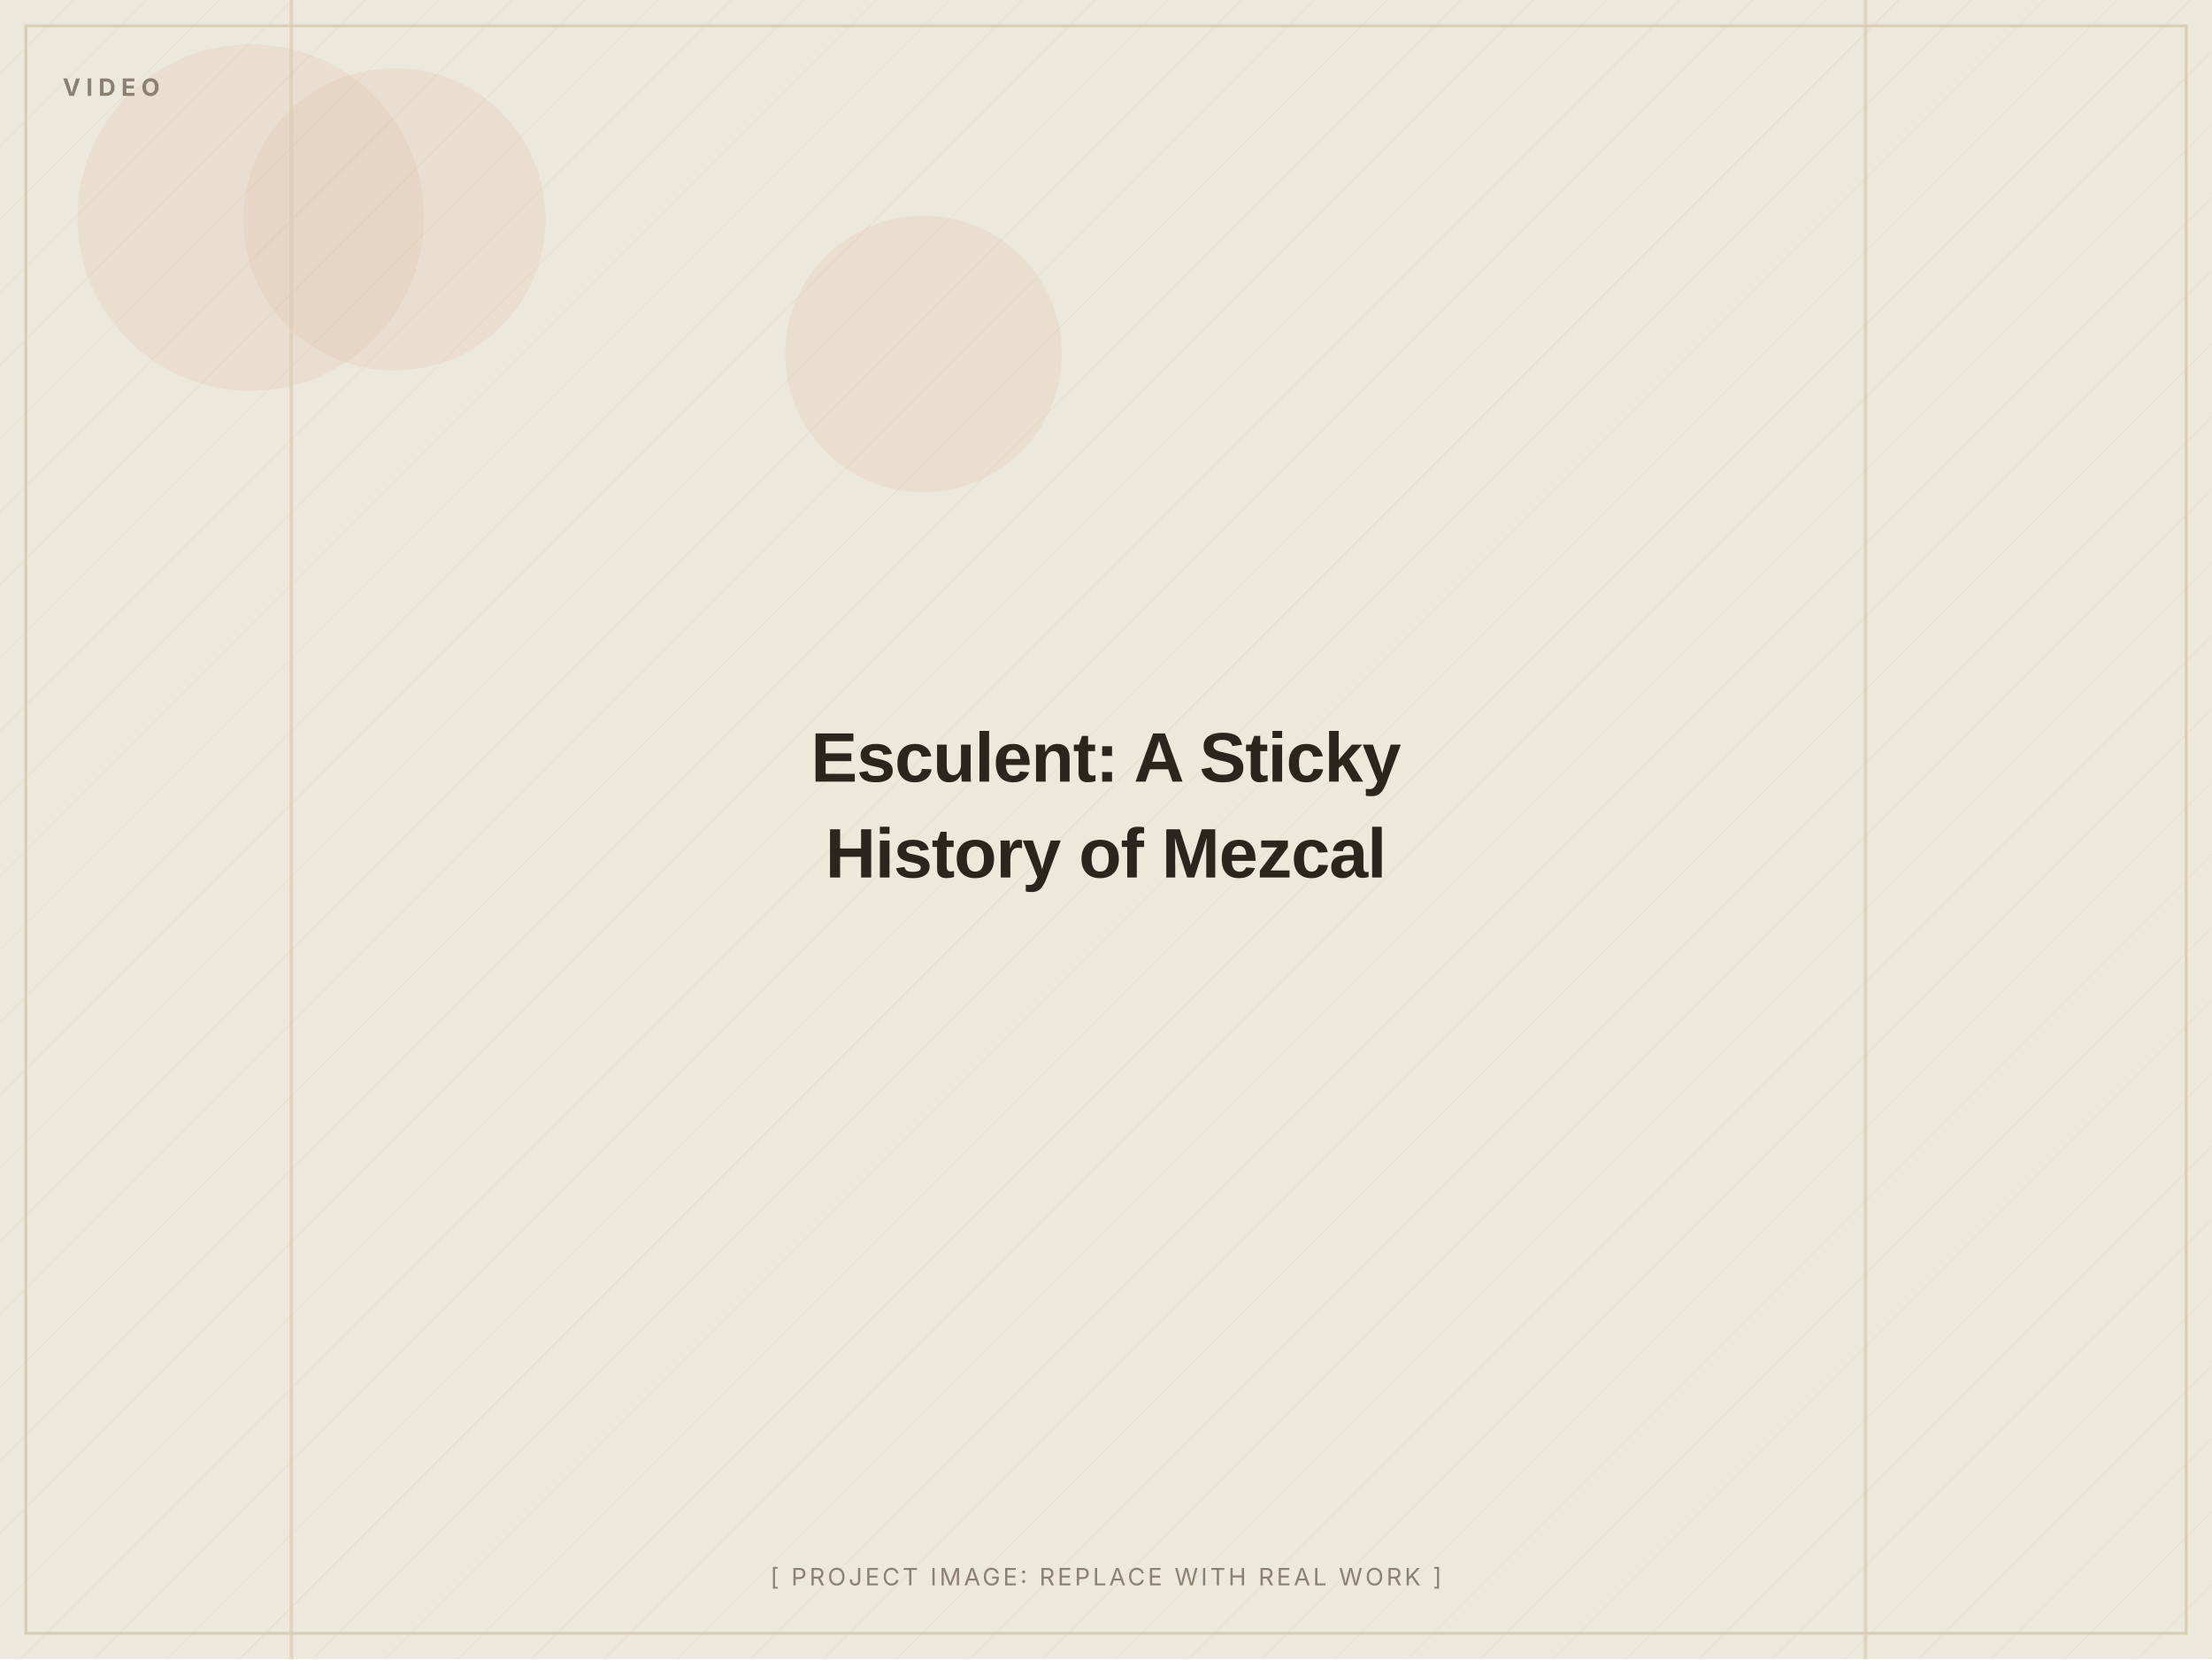
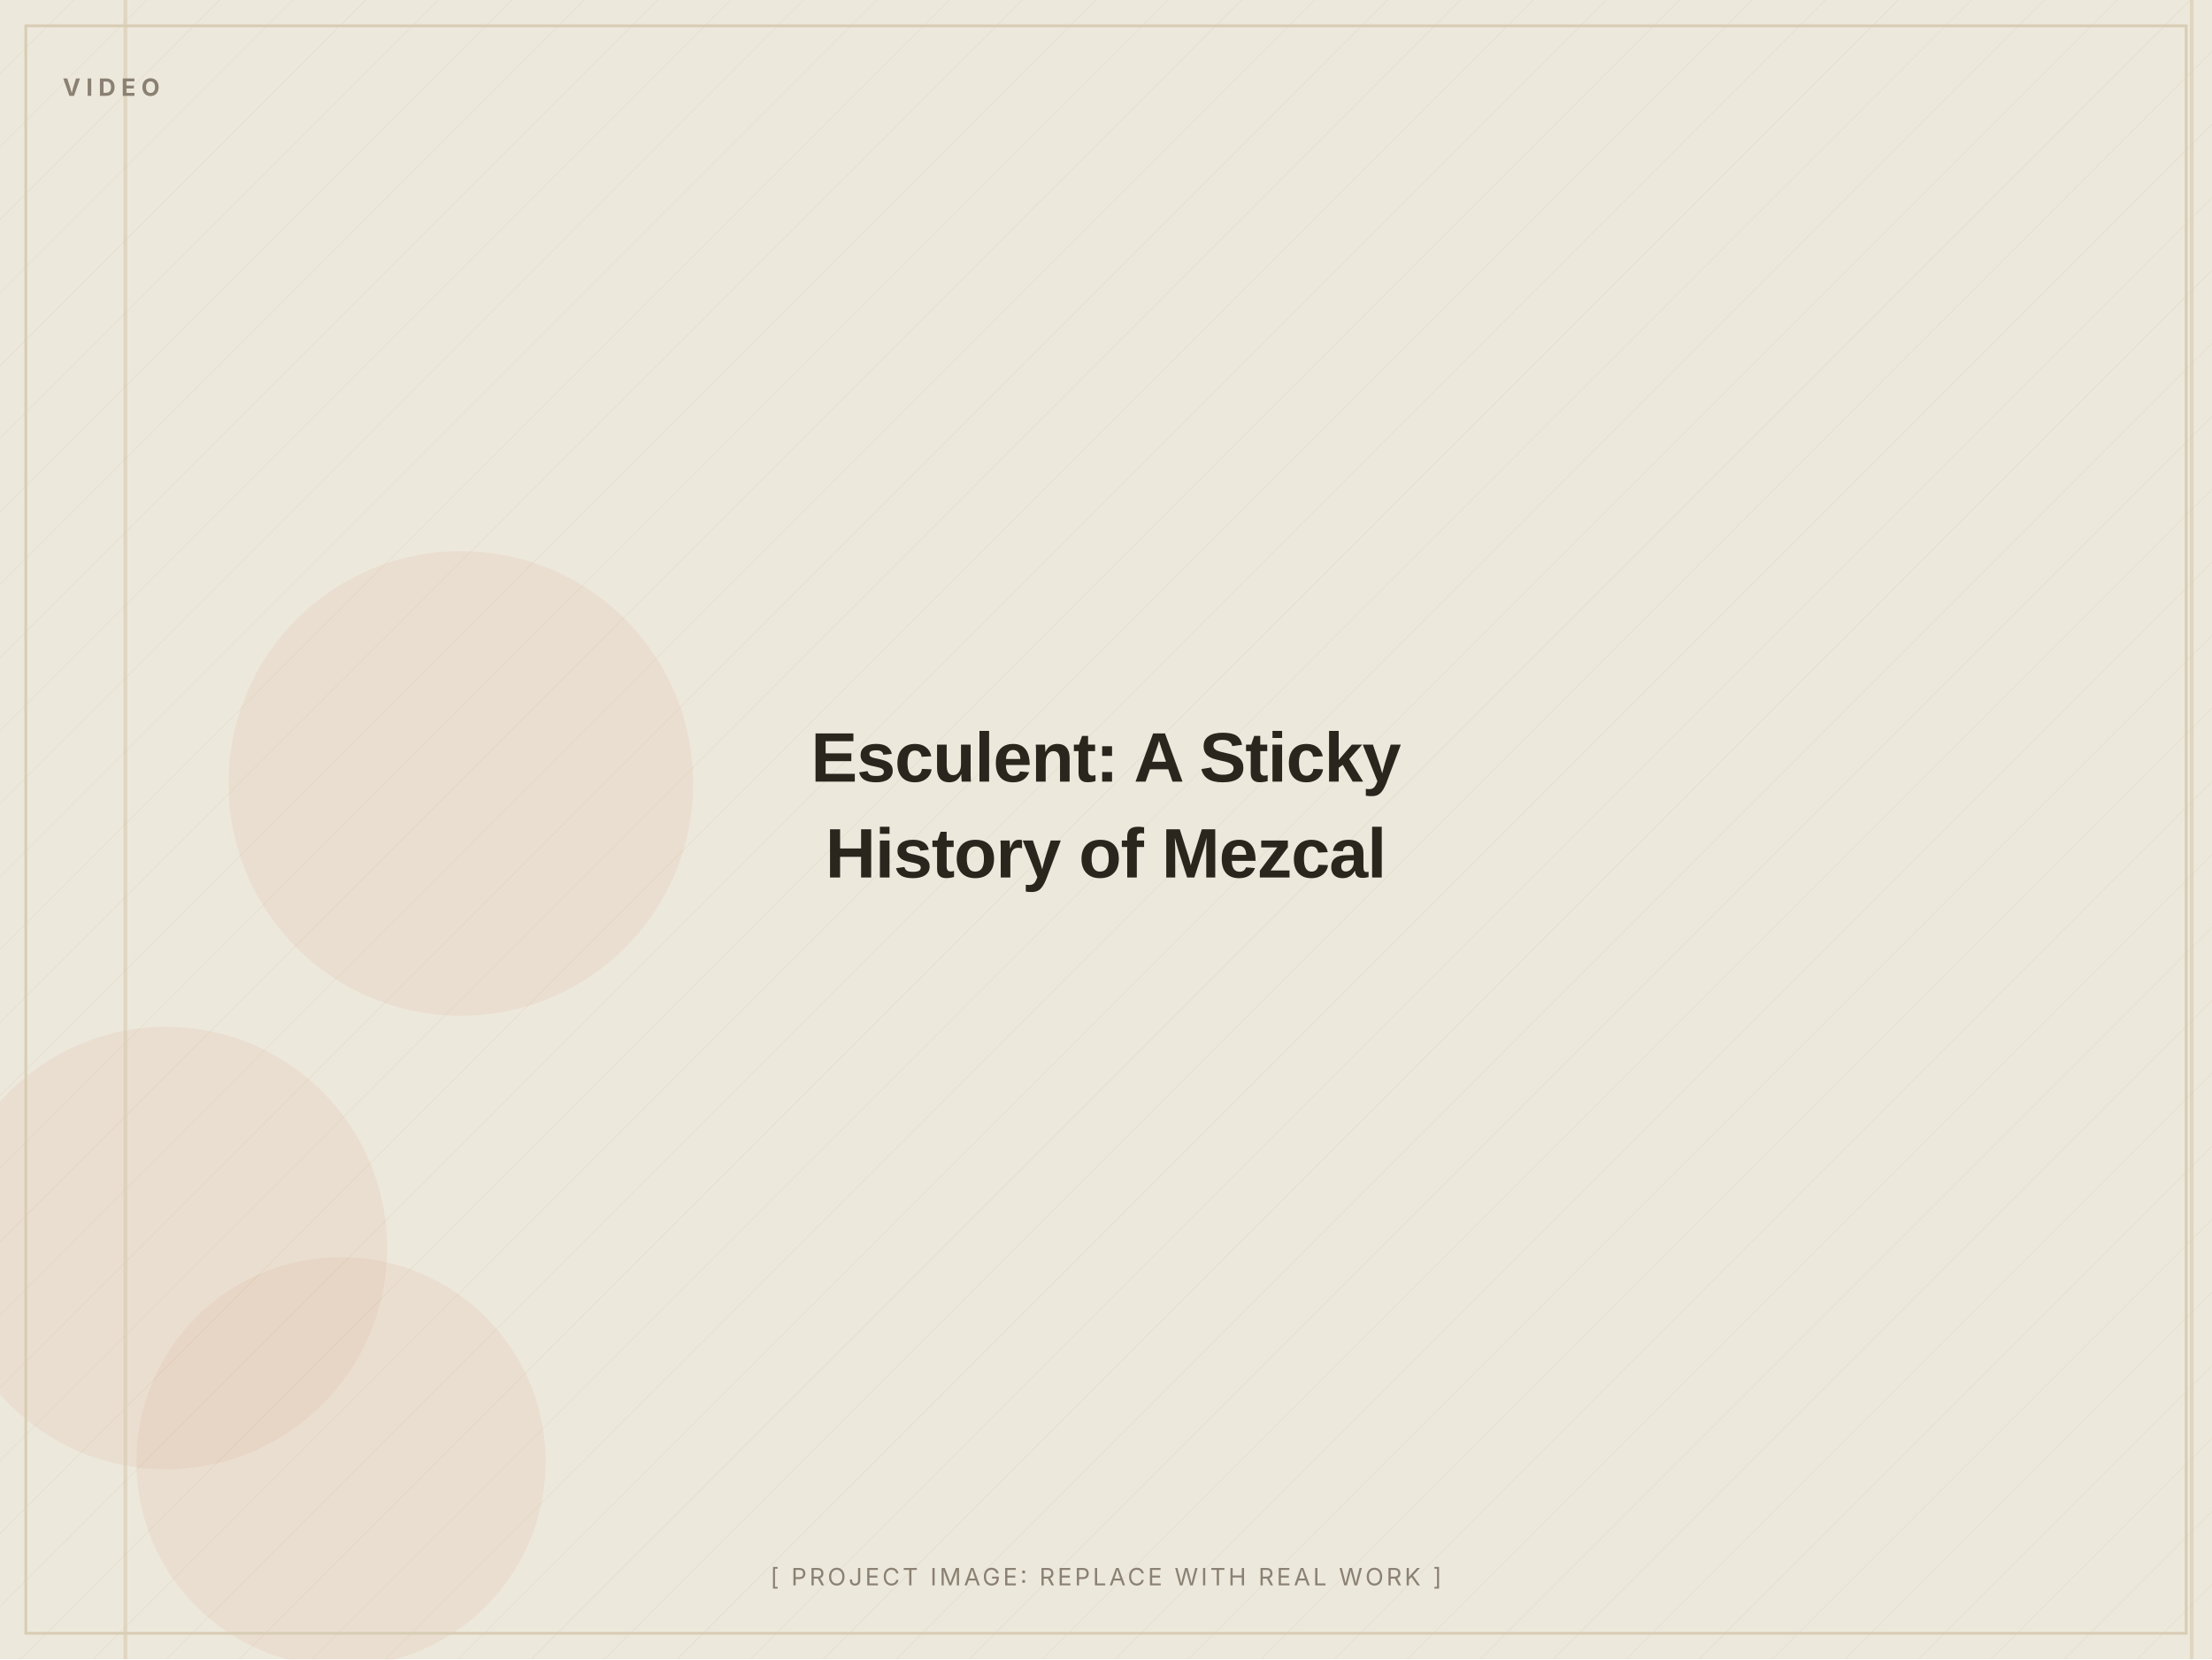
<svg xmlns="http://www.w3.org/2000/svg" width="1200" height="900" viewBox="0 0 1200 900" role="img" aria-label="Esculent: A Sticky History of Mezcal (placeholder image)">
  <defs>
    <pattern id="d" width="28" height="28" patternUnits="userSpaceOnUse" patternTransform="rotate(45)">
      <line x1="0" y1="0" x2="0" y2="28" stroke="#D8CDB4" stroke-width="1" opacity="0.5" />
    </pattern>
  </defs>
  <rect width="1200" height="900" fill="#EDE8DC" />
  <rect width="1200" height="900" fill="url(#d)" opacity="0.55" />
-   <circle cx="136" cy="118" r="94" fill="#C2410C" opacity="0.06" />
-   <circle cx="214" cy="119" r="82" fill="#C2410C" opacity="0.06" />
-   <circle cx="501" cy="192" r="75" fill="#C2410C" opacity="0.06" />
-   <rect x="1011" y="0" width="2" height="900" fill="#D8CDB4" opacity="0.7" />
-   <rect x="157" y="0" width="2" height="900" fill="#D8CDB4" opacity="0.7" />
+   <circle cx="90" cy="677" r="120" fill="#C2410C" opacity="0.06" />
+   <circle cx="250" cy="425" r="126" fill="#C2410C" opacity="0.06" />
+   <circle cx="185" cy="793" r="111" fill="#C2410C" opacity="0.06" />
+   <rect x="1188" y="0" width="2" height="900" fill="#D8CDB4" opacity="0.7" />
+   <rect x="67" y="0" width="2" height="900" fill="#D8CDB4" opacity="0.7" />
  <rect x="14" y="14" width="1172" height="872" fill="none" stroke="#D8CDB4" stroke-width="1.5" />
  <text x="34" y="52" font-family="Inter, Arial, sans-serif" font-weight="700" font-size="13" letter-spacing="3" fill="#8A8172">VIDEO</text>
  <text x="600.0" y="424.0" text-anchor="middle" font-family="Archivo, Arial, sans-serif" font-weight="800" font-size="38" letter-spacing="-0.5" fill="#2A251D">Esculent: A Sticky</text>
  <text x="600.0" y="476.0" text-anchor="middle" font-family="Archivo, Arial, sans-serif" font-weight="800" font-size="38" letter-spacing="-0.5" fill="#2A251D">History of Mezcal</text>
  <text x="600.0" y="860" text-anchor="middle" font-family="Inter, Arial, sans-serif" font-size="13" letter-spacing="1.5" fill="#8A8172">[ PROJECT IMAGE: REPLACE WITH REAL WORK ]</text>
</svg>
